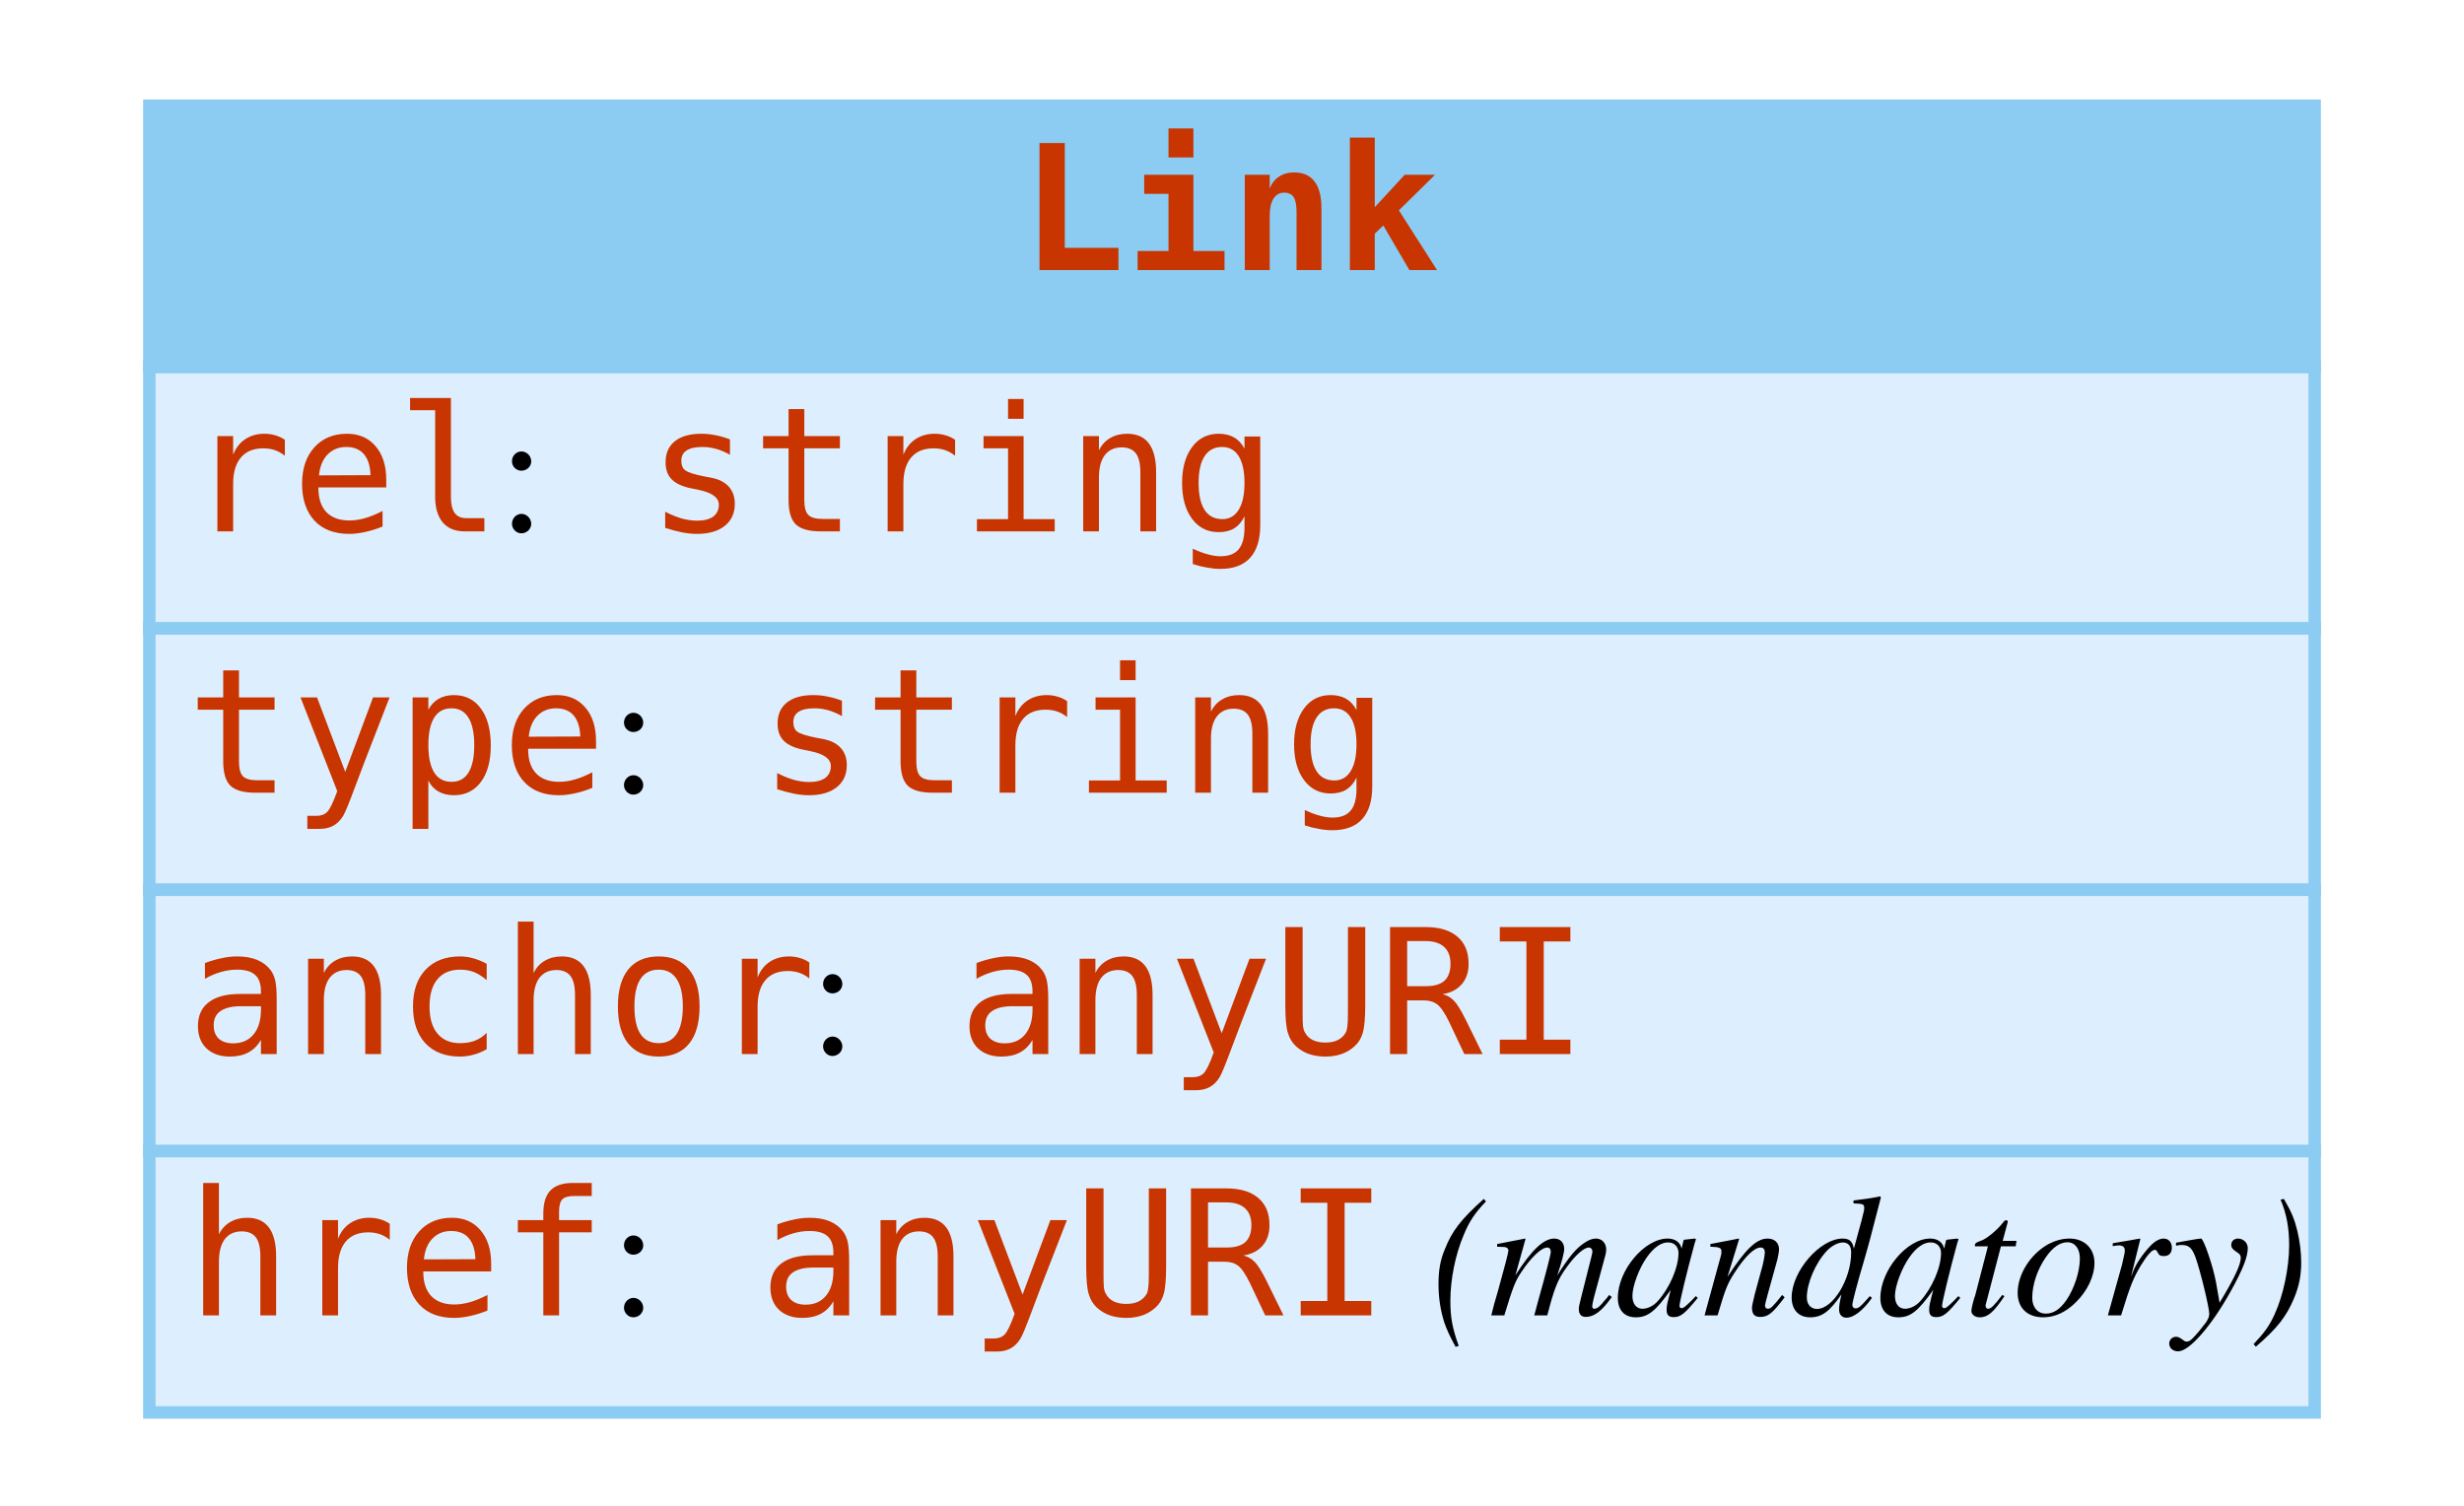
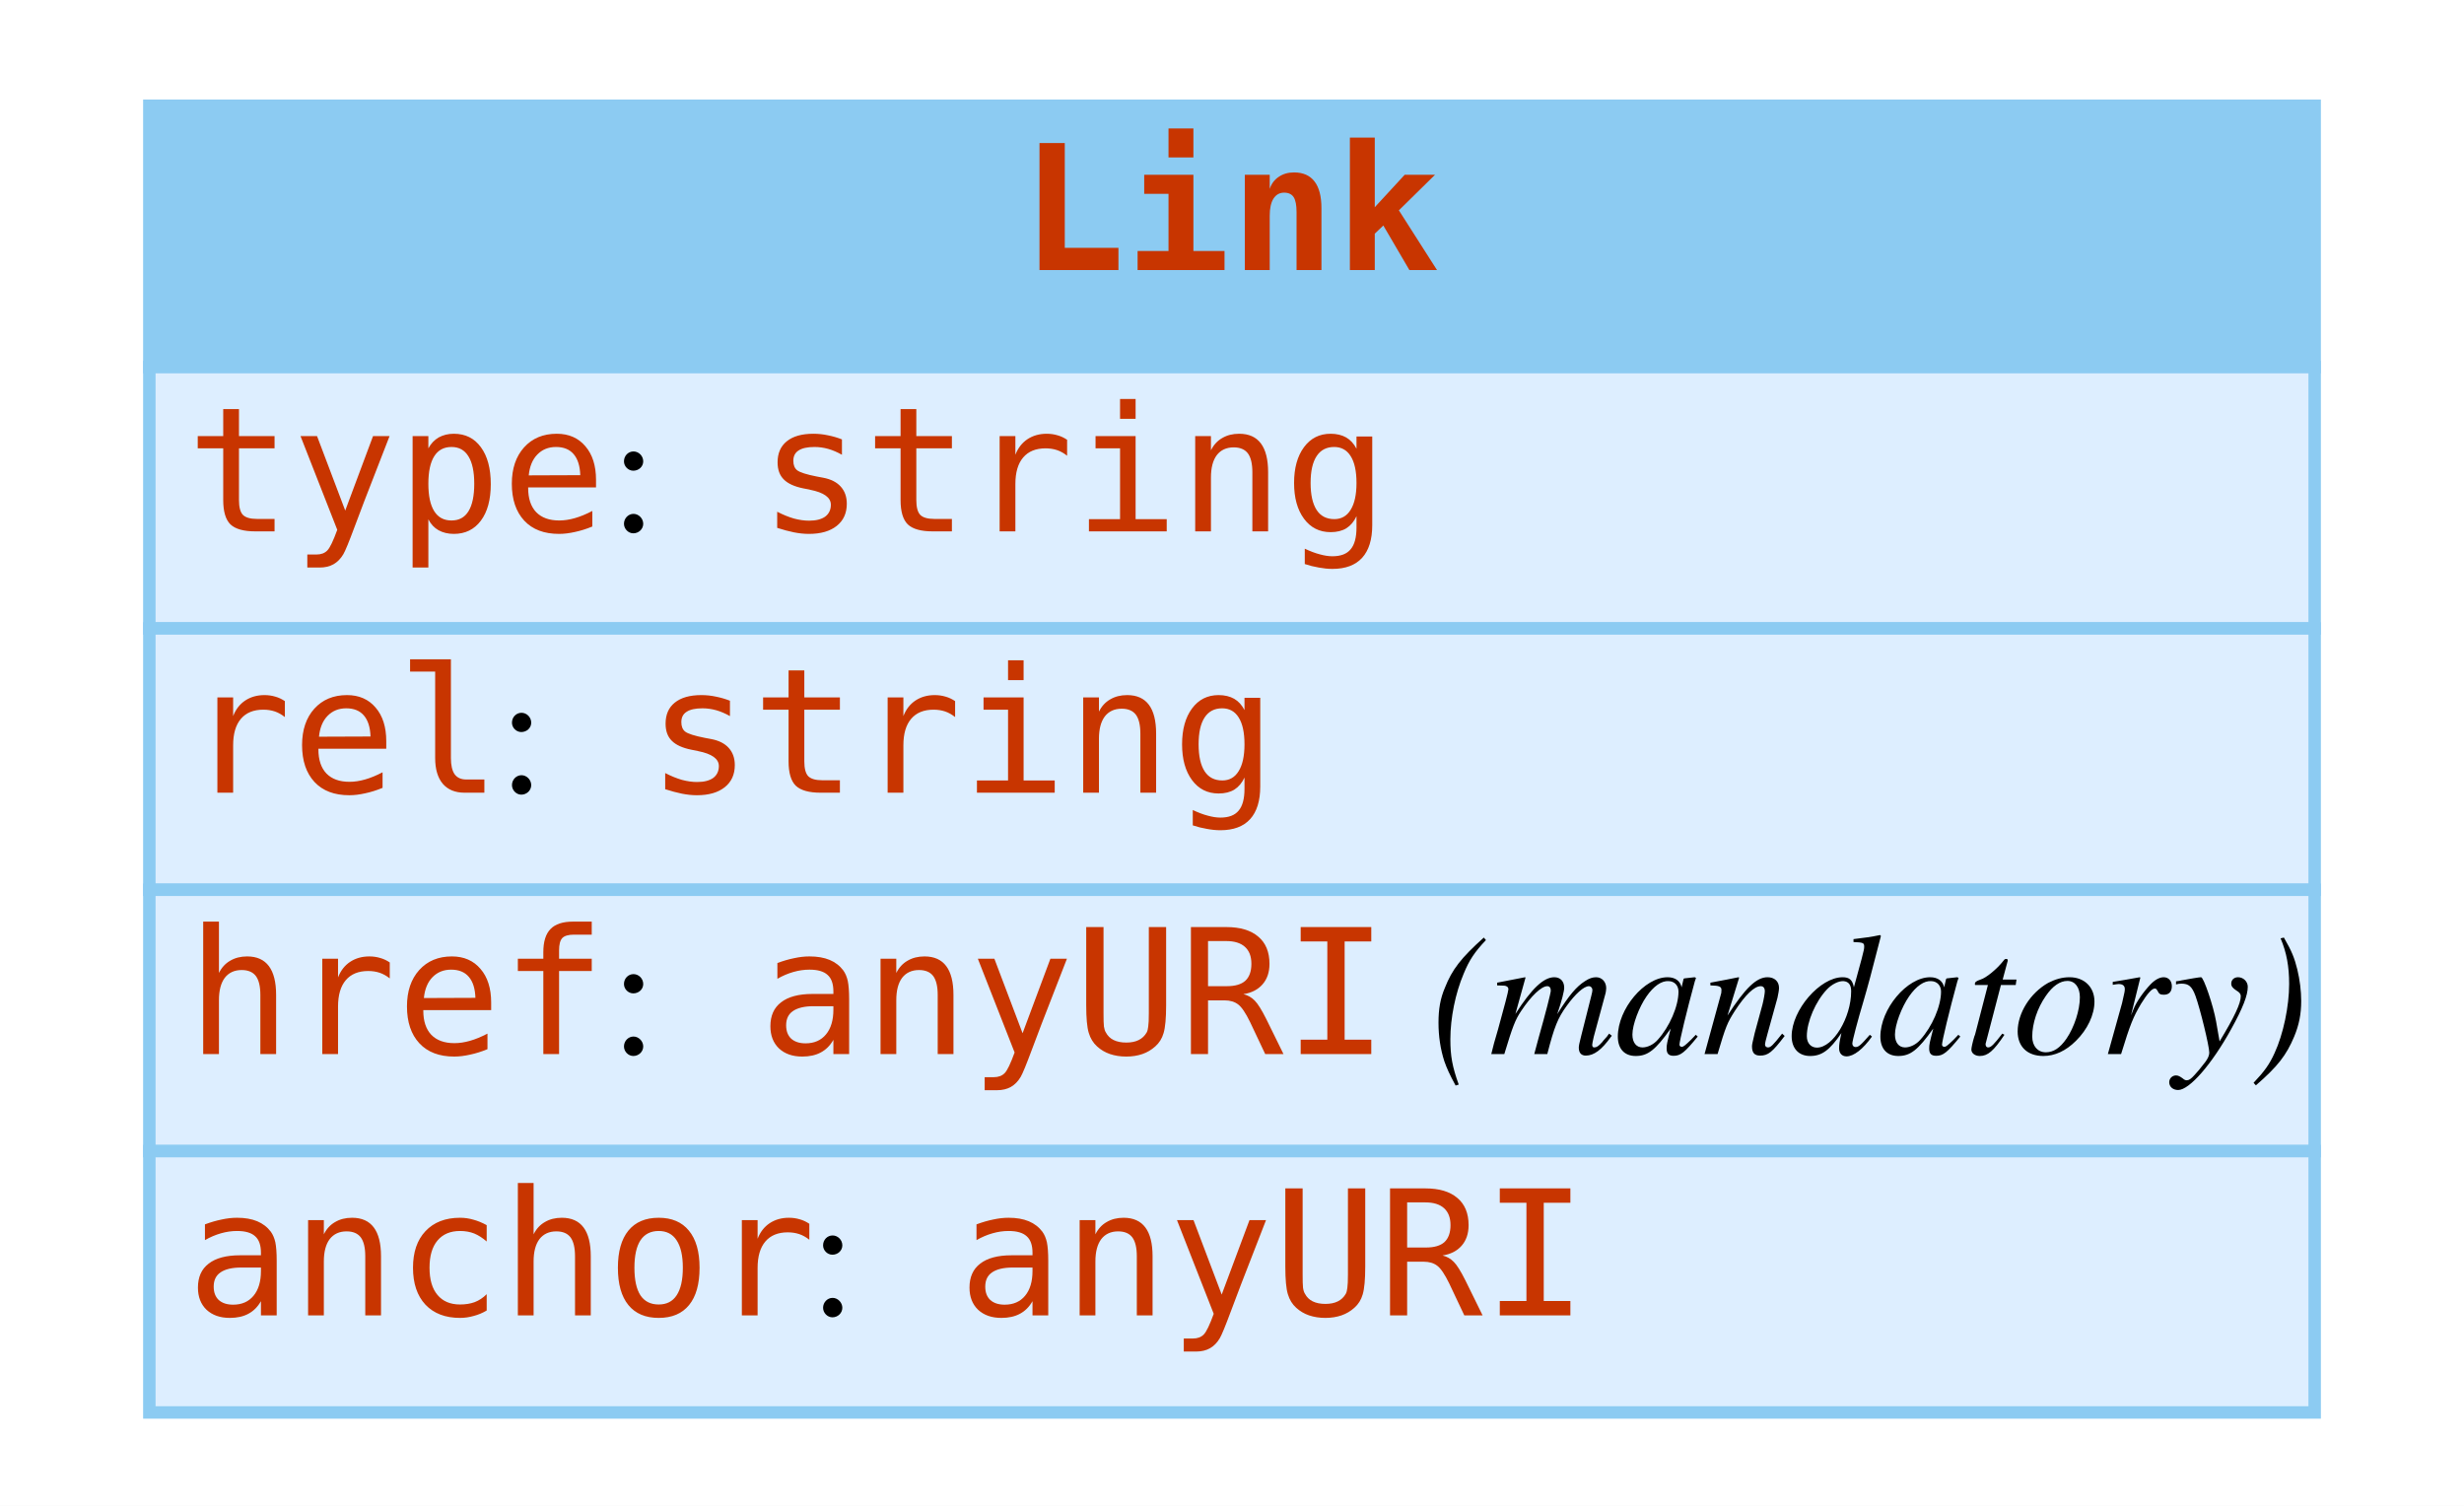
<svg xmlns="http://www.w3.org/2000/svg" width="198pt" height="121pt" viewBox="0.00 0.00 198.00 121.00">
  <g id="graph0" class="graph" transform="scale(1 1) rotate(0) translate(4 117)">
    <polygon fill="white" stroke="none" points="-4,4 -4,-117 194,-117 194,4 -4,4" />
    <g id="node1" class="node">
      <polygon fill="#8ccbf2" stroke="none" points="8,-87.5 8,-108.5 182,-108.5 182,-87.5 8,-87.5" />
      <polygon fill="none" stroke="#8ccbf2" points="8,-87.5 8,-108.5 182,-108.5 182,-87.5 8,-87.5" />
      <text text-anchor="start" x="78" y="-95.3" font-family="mono" font-weight="bold" font-size="14.00" fill="#c83500">Link</text>
      <polygon fill="#ddeeff" stroke="none" points="8,-66.5 8,-87.5 182,-87.5 182,-66.5 8,-66.5" />
      <polygon fill="none" stroke="#8ccbf2" points="8,-66.5 8,-87.5 182,-87.5 182,-66.5 8,-66.5" />
-       <text text-anchor="start" x="11" y="-74.3" font-family="mono" font-size="14.00" fill="#c83500">rel</text>
-       <text text-anchor="start" x="36" y="-74.3" font-family="Times,serif" font-size="14.00"> : </text>
-       <text text-anchor="start" x="48" y="-74.3" font-family="mono" font-size="14.00" fill="#c83500">string</text>
+       <text text-anchor="start" x="11" y="-74.3" font-family="mono" font-size="14.00" fill="#c83500">type</text>
+       <text text-anchor="start" x="45" y="-74.3" font-family="Times,serif" font-size="14.00"> : </text>
+       <text text-anchor="start" x="57" y="-74.3" font-family="mono" font-size="14.00" fill="#c83500">string</text>
      <polygon fill="#ddeeff" stroke="none" points="8,-45.5 8,-66.5 182,-66.5 182,-45.5 8,-45.5" />
      <polygon fill="none" stroke="#8ccbf2" points="8,-45.5 8,-66.5 182,-66.5 182,-45.5 8,-45.5" />
-       <text text-anchor="start" x="11" y="-53.3" font-family="mono" font-size="14.00" fill="#c83500">type</text>
-       <text text-anchor="start" x="45" y="-53.3" font-family="Times,serif" font-size="14.00"> : </text>
-       <text text-anchor="start" x="57" y="-53.3" font-family="mono" font-size="14.00" fill="#c83500">string</text>
+       <text text-anchor="start" x="11" y="-53.3" font-family="mono" font-size="14.00" fill="#c83500">rel</text>
+       <text text-anchor="start" x="36" y="-53.3" font-family="Times,serif" font-size="14.00"> : </text>
+       <text text-anchor="start" x="48" y="-53.3" font-family="mono" font-size="14.00" fill="#c83500">string</text>
      <polygon fill="#ddeeff" stroke="none" points="8,-24.5 8,-45.5 182,-45.5 182,-24.5 8,-24.5" />
      <polygon fill="none" stroke="#8ccbf2" points="8,-24.5 8,-45.5 182,-45.5 182,-24.5 8,-24.5" />
-       <text text-anchor="start" x="11" y="-32.3" font-family="mono" font-size="14.00" fill="#c83500">anchor</text>
-       <text text-anchor="start" x="61" y="-32.3" font-family="Times,serif" font-size="14.00"> : </text>
-       <text text-anchor="start" x="73" y="-32.3" font-family="mono" font-size="14.00" fill="#c83500">anyURI</text>
+       <text text-anchor="start" x="11" y="-32.3" font-family="mono" font-size="14.00" fill="#c83500">href</text>
+       <text text-anchor="start" x="45" y="-32.3" font-family="Times,serif" font-size="14.00"> : </text>
+       <text text-anchor="start" x="57" y="-32.3" font-family="mono" font-size="14.00" fill="#c83500">anyURI</text>
+       <text text-anchor="start" x="107" y="-32.3" font-family="Times,serif" font-size="14.00"> </text>
+       <text text-anchor="start" x="111" y="-32.3" font-family="Times,serif" font-style="italic" font-size="14.00">(mandatory)</text>
      <polygon fill="#ddeeff" stroke="none" points="8,-3.5 8,-24.5 182,-24.5 182,-3.5 8,-3.5" />
      <polygon fill="none" stroke="#8ccbf2" points="8,-3.5 8,-24.5 182,-24.5 182,-3.5 8,-3.5" />
-       <text text-anchor="start" x="11" y="-11.3" font-family="mono" font-size="14.00" fill="#c83500">href</text>
-       <text text-anchor="start" x="45" y="-11.3" font-family="Times,serif" font-size="14.00"> : </text>
-       <text text-anchor="start" x="57" y="-11.3" font-family="mono" font-size="14.00" fill="#c83500">anyURI</text>
-       <text text-anchor="start" x="107" y="-11.3" font-family="Times,serif" font-size="14.00"> </text>
-       <text text-anchor="start" x="111" y="-11.3" font-family="Times,serif" font-style="italic" font-size="14.00">(mandatory)</text>
+       <text text-anchor="start" x="11" y="-11.3" font-family="mono" font-size="14.00" fill="#c83500">anchor</text>
+       <text text-anchor="start" x="61" y="-11.3" font-family="Times,serif" font-size="14.00"> : </text>
+       <text text-anchor="start" x="73" y="-11.3" font-family="mono" font-size="14.00" fill="#c83500">anyURI</text>
    </g>
  </g>
</svg>
